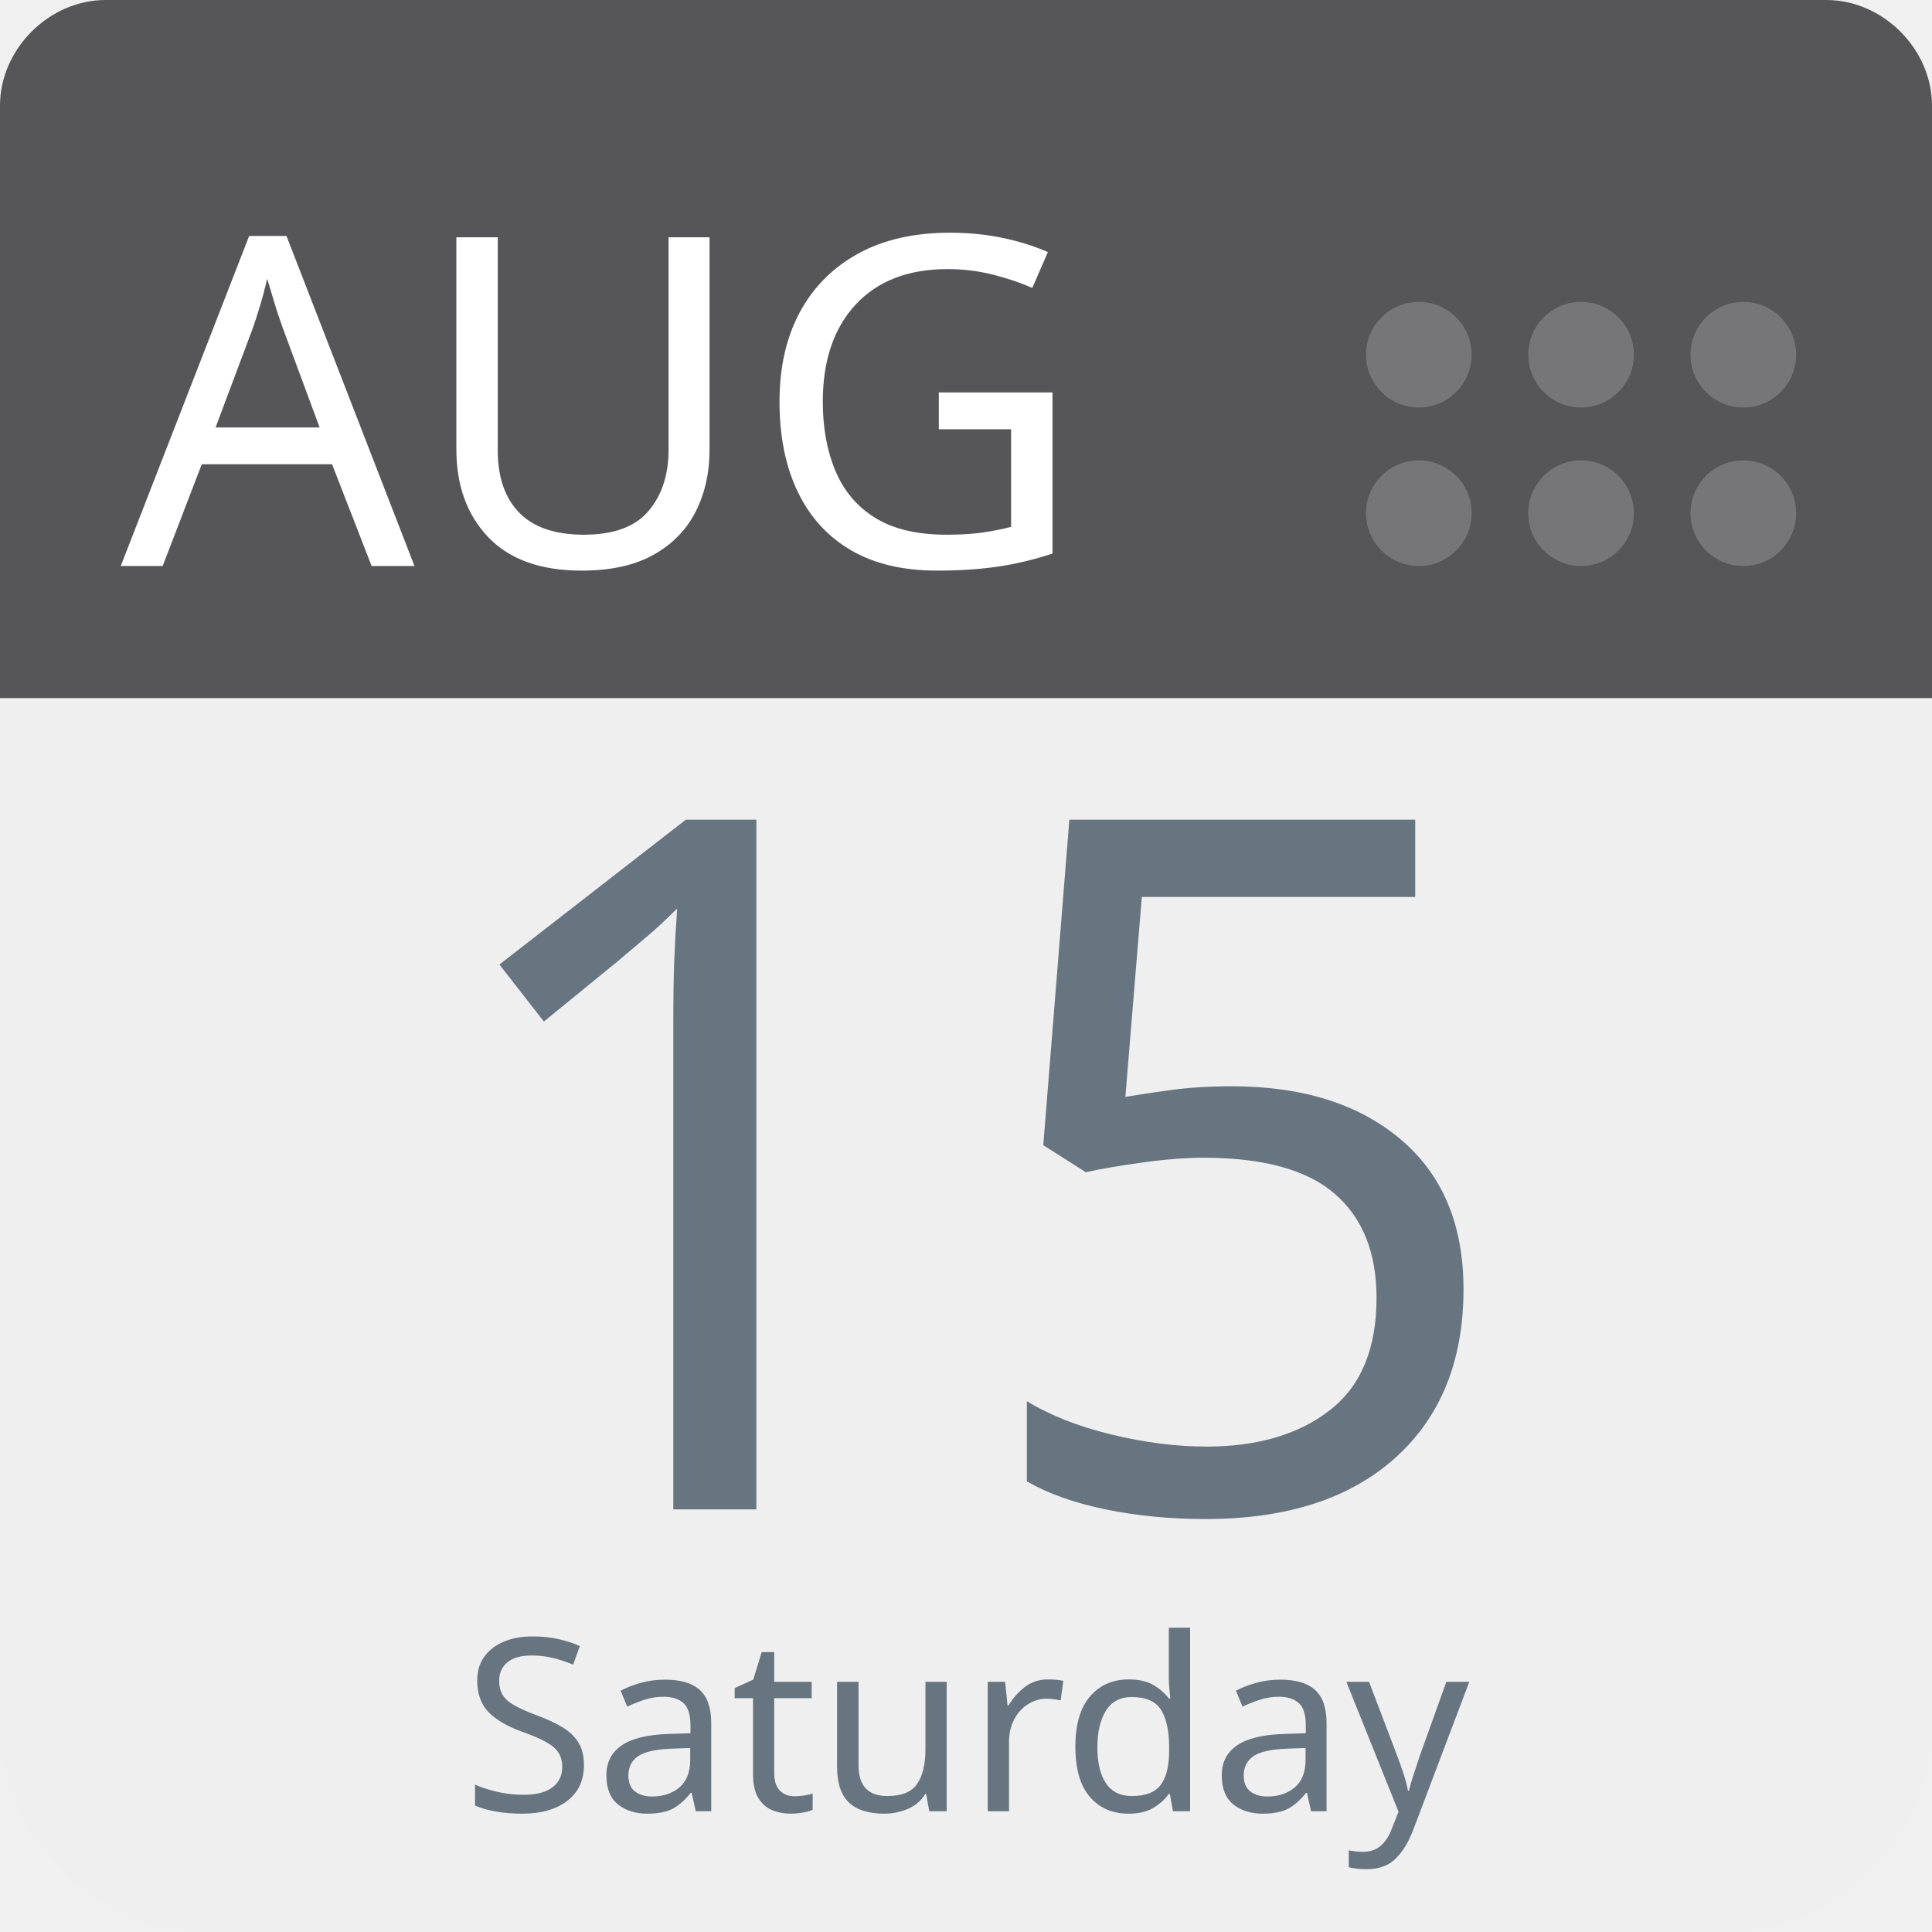
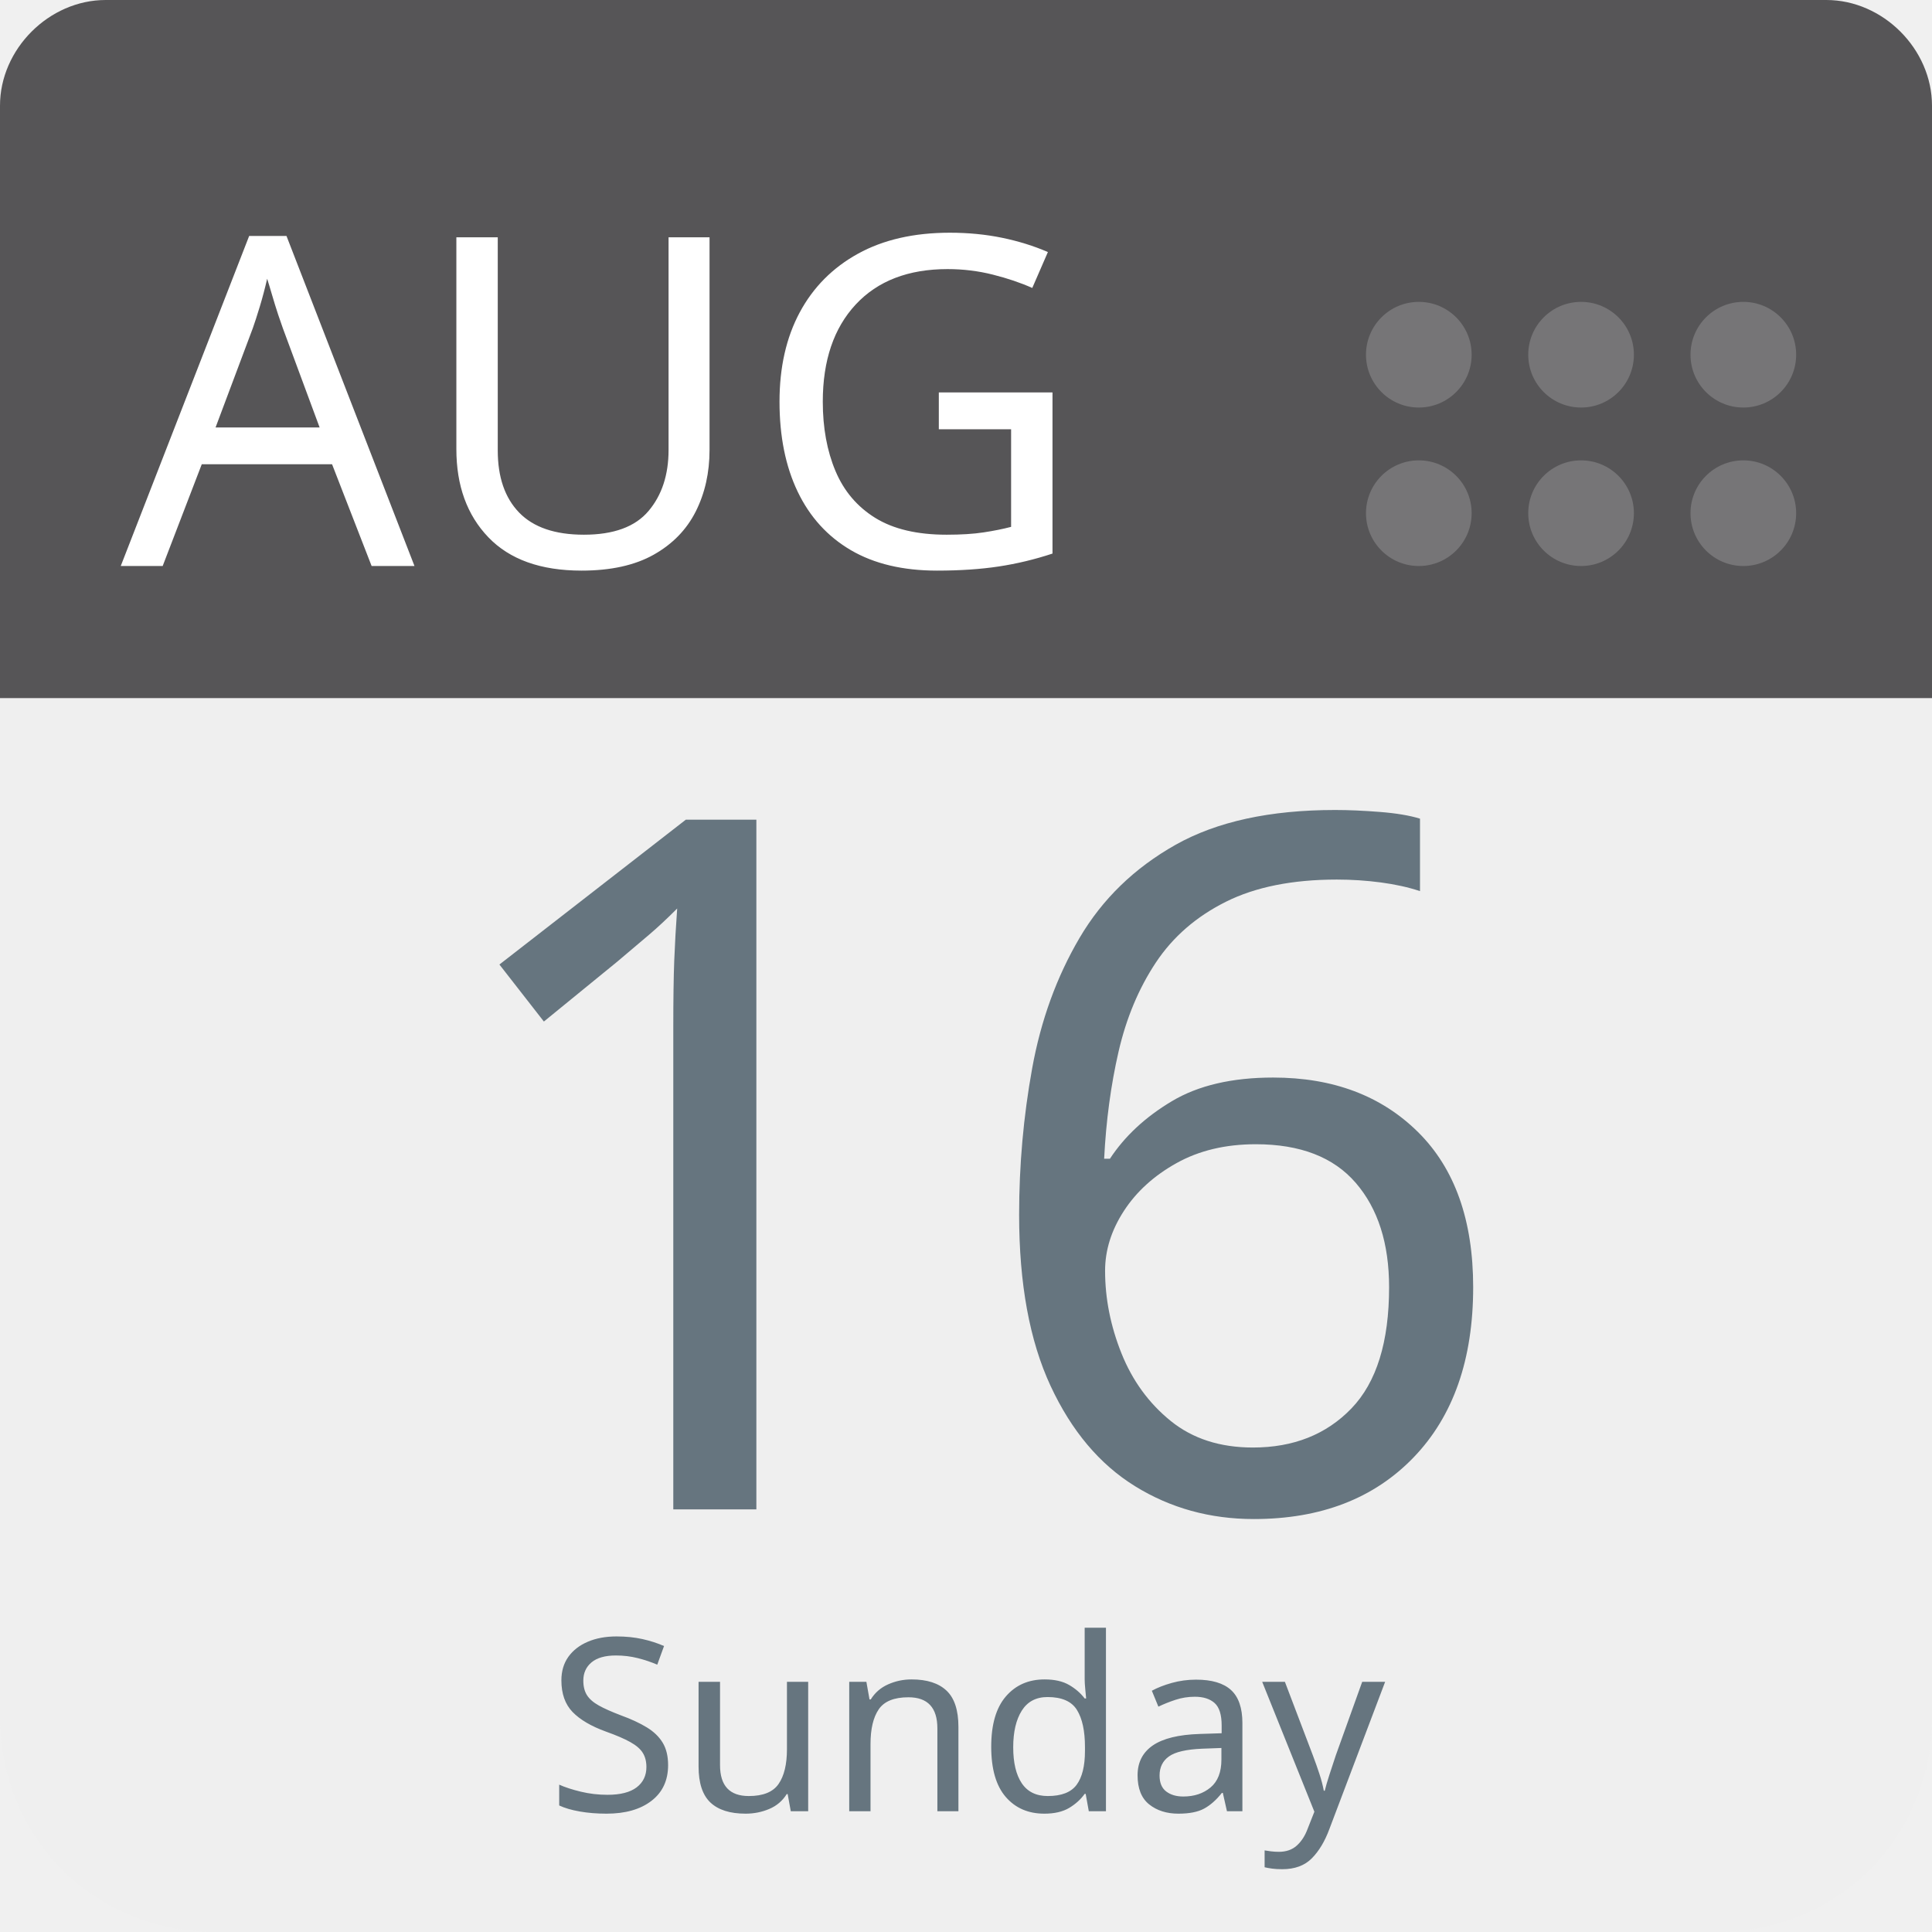
<svg xmlns="http://www.w3.org/2000/svg" aria-label="Calendar" role="img" viewBox="0 0 512 512" width="100%" height="100%" style="cursor: default">
      null
      <path d="m512,455c0,32 -25,57 -57,57l-398,0c-32,0 -57,-25 -57,-57l0,-327c0,-31 25,-57 57,-57l398,0c32,0 57,26 57,57l0,327z" fill="#efefef" />
  <path d="m484,0l-47,0l-409,0c-15,0 -28,13 -28,28l0,157l512,0l0,-157c0,-15 -13,-28 -28,-28z" fill="#565557" />
  <g fill="#767577">
    <circle cx="462" cy="136" r="14" />
    <circle cx="462" cy="94" r="14" />
    <circle cx="419" cy="136" r="14" />
    <circle cx="419" cy="94" r="14" />
    <circle cx="376" cy="136" r="14" />
    <circle cx="376" cy="94" r="14" />
  </g>
  <text id="month" x="32" y="150" fill="#fff" font-family="-apple-system, BlinkMacSystemFont, 'Noto Sans', 'Noto Sans CJK SC', 'Microsoft YaHei', sans-serif, 'Segoe UI', Roboto, 'Helvetica Neue', Arial" font-size="122px" style="text-anchor: left">AUG</text>
-   <text id="day" x="256" y="400" fill="#66757f" font-family="-apple-system, BlinkMacSystemFont, 'Noto Sans', 'Noto Sans CJK SC', 'Microsoft YaHei', sans-serif, 'Segoe UI', Roboto, 'Helvetica Neue', Arial" font-size="256px" style="text-anchor: middle">15</text>
-   <text id="weekday" x="256" y="480" fill="#66757f" font-family="-apple-system, BlinkMacSystemFont, 'Noto Sans', 'Noto Sans CJK SC', 'Microsoft YaHei', sans-serif, 'Segoe UI', Roboto, 'Helvetica Neue', Arial" font-size="64px" style="text-anchor: middle">Saturday</text>
+   <text id="day" x="256" y="400" fill="#66757f" font-family="-apple-system, BlinkMacSystemFont, 'Noto Sans', 'Noto Sans CJK SC', 'Microsoft YaHei', sans-serif, 'Segoe UI', Roboto, 'Helvetica Neue', Arial" font-size="256px" style="text-anchor: middle">16</text>
+   <text id="weekday" x="256" y="480" fill="#66757f" font-family="-apple-system, BlinkMacSystemFont, 'Noto Sans', 'Noto Sans CJK SC', 'Microsoft YaHei', sans-serif, 'Segoe UI', Roboto, 'Helvetica Neue', Arial" font-size="64px" style="text-anchor: middle">Sunday</text>
      null
    </svg>
